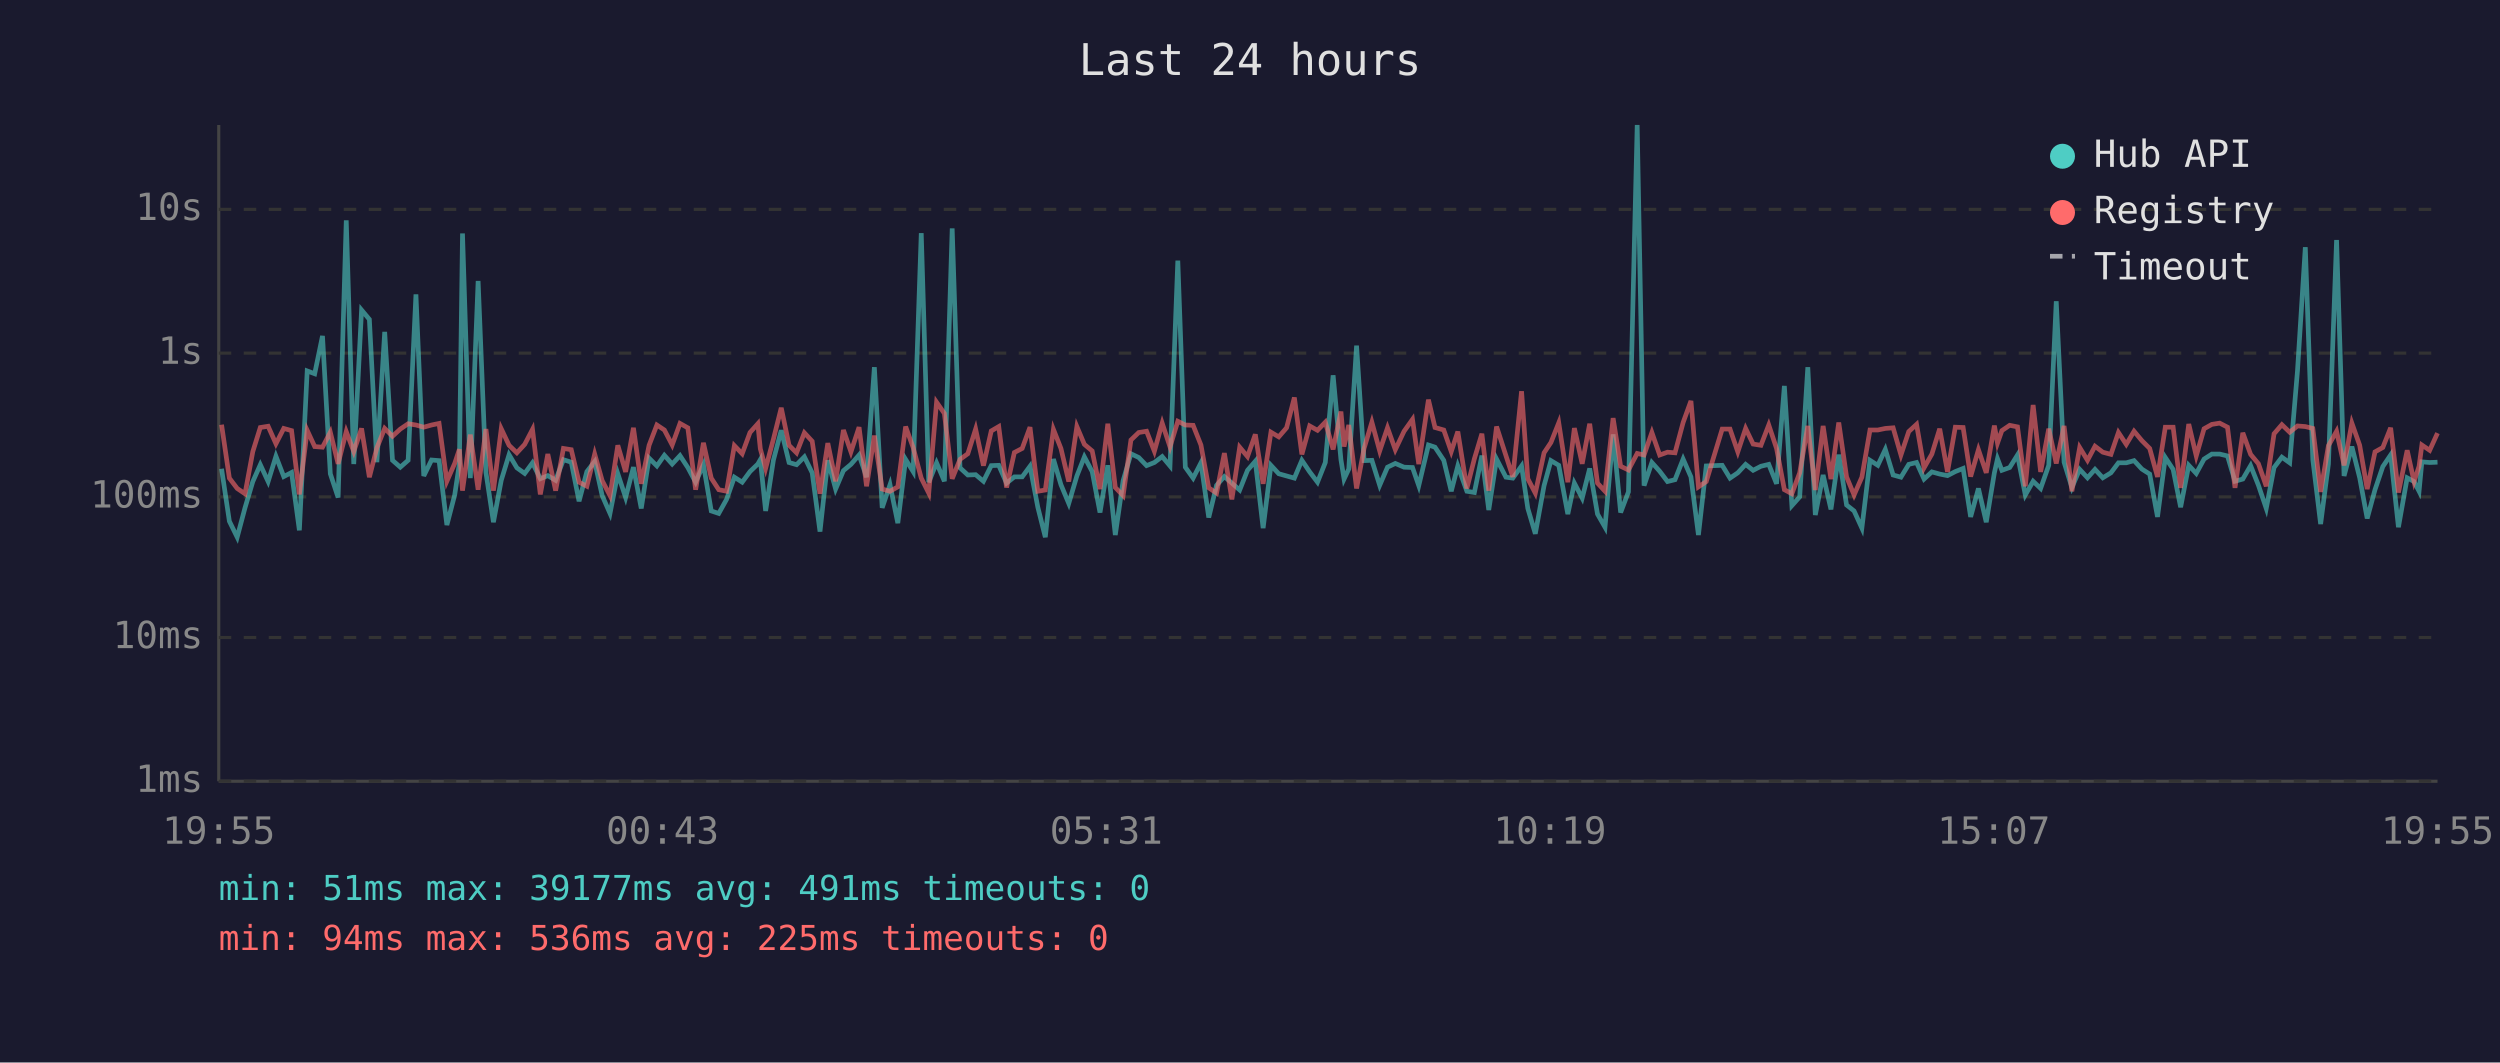
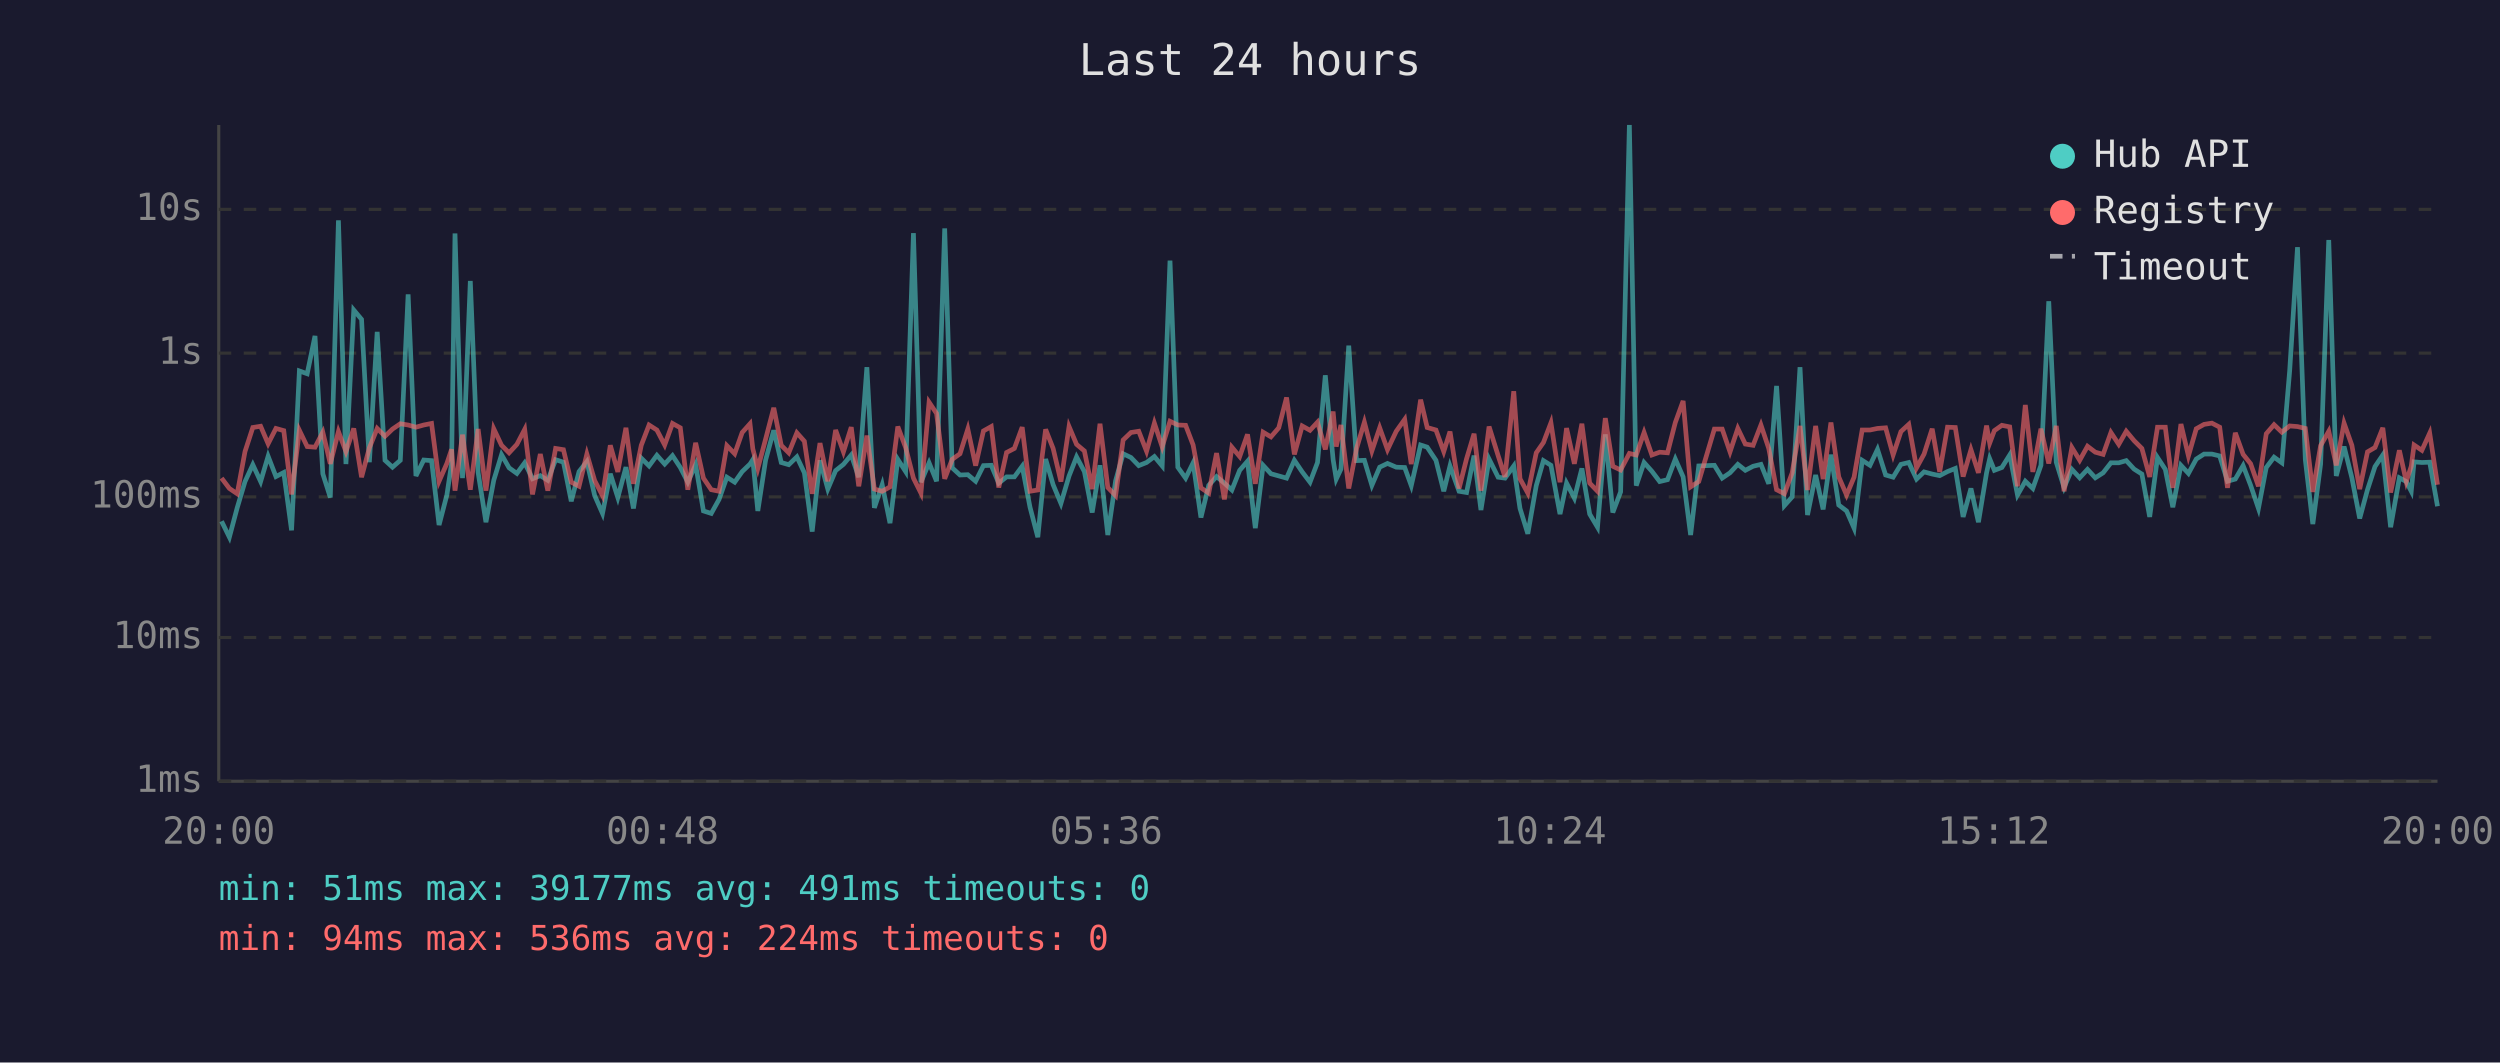
<svg xmlns="http://www.w3.org/2000/svg" viewBox="0 0 800 340" font-family="monospace" font-size="12">
  <rect width="800" height="340" fill="#1a1a2e" />
  <text x="400" y="24" fill="#e0e0e0" font-size="14" text-anchor="middle">Last 24 hours</text>
  <line x1="70" y1="40" x2="70" y2="250" stroke="#444" stroke-width="1" />
  <line x1="70" y1="250" x2="780" y2="250" stroke="#444" stroke-width="1" />
  <line x1="70" y1="250" x2="780" y2="250" stroke="#333" stroke-width="1" stroke-dasharray="4" />
  <text x="65" y="250" fill="#888" text-anchor="end" dominant-baseline="middle">1ms</text>
  <line x1="70" y1="204" x2="780" y2="204" stroke="#333" stroke-width="1" stroke-dasharray="4" />
  <text x="65" y="204" fill="#888" text-anchor="end" dominant-baseline="middle">10ms</text>
  <line x1="70" y1="159" x2="780" y2="159" stroke="#333" stroke-width="1" stroke-dasharray="4" />
  <text x="65" y="159" fill="#888" text-anchor="end" dominant-baseline="middle">100ms</text>
  <line x1="70" y1="113" x2="780" y2="113" stroke="#333" stroke-width="1" stroke-dasharray="4" />
  <text x="65" y="113" fill="#888" text-anchor="end" dominant-baseline="middle">1s</text>
  <line x1="70" y1="67" x2="780" y2="67" stroke="#333" stroke-width="1" stroke-dasharray="4" />
  <text x="65" y="67" fill="#888" text-anchor="end" dominant-baseline="middle">10s</text>
-   <text x="70" y="270" fill="#888" text-anchor="middle">19:55</text>
-   <text x="212" y="270" fill="#888" text-anchor="middle">00:43</text>
-   <text x="354" y="270" fill="#888" text-anchor="middle">05:31</text>
-   <text x="496" y="270" fill="#888" text-anchor="middle">10:19</text>
-   <text x="638" y="270" fill="#888" text-anchor="middle">15:07</text>
-   <text x="780" y="270" fill="#888" text-anchor="middle">19:55</text>
-   <polyline points="70.9,150.0 73.4,166.8 75.9,171.9 78.4,162.5 80.9,154.1 83.3,148.7 85.8,154.1 88.3,146.0 90.8,152.5 93.3,151.2 95.8,169.7 98.3,118.7 100.7,119.6 103.2,107.5 105.7,151.6 108.2,159.2 110.8,70.5 113.2,148.5 115.7,99.2 118.2,102.2 120.6,147.9 123.1,106.2 125.6,147.3 128.1,149.5 130.6,147.3 133.1,94.2 135.6,152.3 138.1,147.2 140.5,147.4 143.0,168.0 145.5,158.4 147.0,148.4 148.0,74.7 150.5,153.0 153.0,89.9 155.5,151.2 157.9,167.1 160.4,153.7 162.9,145.5 165.4,149.7 167.9,151.5 170.4,148.1 172.9,153.2 175.3,152.2 177.8,153.7 180.3,147.1 182.8,147.9 185.3,160.4 187.8,150.9 190.3,147.7 192.7,158.6 195.2,164.3 197.7,151.6 200.2,159.2 202.7,149.5 205.2,162.7 207.7,146.6 210.2,149.1 212.6,145.7 215.1,148.5 217.6,145.8 220.1,149.6 222.6,154.3 225.1,148.7 227.6,163.5 230.0,164.3 232.5,159.8 235.0,152.7 237.5,154.3 240.0,150.9 242.5,148.5 243.3,147.1 245.0,163.5 247.5,147.2 250.0,137.7 252.5,148.0 254.9,148.7 257.4,146.2 259.9,151.3 262.4,170.1 264.9,147.3 267.4,156.5 269.9,150.6 272.3,148.6 274.9,145.6 277.3,152.7 279.8,117.5 282.3,162.5 284.8,155.1 287.3,167.4 289.8,147.0 292.2,150.9 294.8,74.6 297.2,154.3 299.7,148.1 302.2,154.0 304.7,73.1 307.2,149.7 309.7,152.0 312.2,151.9 314.7,154.0 317.2,149.0 319.6,148.9 322.1,154.6 324.6,152.6 327.1,152.6 329.6,149.2 332.1,162.3 334.5,171.9 337.1,146.9 339.5,155.1 342.0,161.1 344.6,152.3 347.0,146.2 349.5,150.9 352.0,164.0 354.5,148.9 356.9,171.2 359.4,153.8 361.9,145.2 364.4,146.4 366.9,149.0 369.4,148.0 371.9,146.1 374.4,149.1 376.9,83.4 379.3,149.5 381.8,153.0 384.3,148.1 386.8,165.6 389.3,155.3 391.8,152.5 394.2,154.6 396.7,156.8 399.2,150.5 401.7,147.6 404.2,169.0 406.7,148.9 409.2,151.6 411.7,152.3 414.2,153.0 416.6,147.3 419.1,151.0 421.6,154.3 424.1,148.0 426.6,120.1 429.1,147.1 430.1,153.3 431.6,150.1 434.1,110.6 436.5,147.4 439.0,147.3 441.5,155.3 444.0,149.5 446.5,148.3 449.3,149.5 452.0,149.6 454.0,155.4 457.1,142.4 459.2,143.1 462.0,147.3 464.4,157.2 466.5,149.1 469.4,157.2 471.8,157.6 474.2,145.8 476.4,163.2 478.9,146.9 481.9,152.7 484.1,153.0 486.9,149.1 488.9,162.7 491.3,170.8 494.1,155.4 496.3,147.4 498.8,148.9 501.7,164.5 503.8,154.6 506.3,159.4 508.7,149.9 511.2,164.5 513.6,168.7 516.2,139.0 518.6,164.0 521.1,157.4 523.9,40.0 526.1,155.4 528.6,148.0 531.1,150.8 533.6,154.1 536.0,153.5 538.6,146.9 541.1,152.6 543.5,171.2 546.0,149.1 551.1,148.9 553.6,153.0 556.1,151.3 558.6,148.6 561.0,150.5 563.5,149.2 566.0,148.6 568.5,154.8 571.0,123.5 573.4,161.8 575.9,159.0 578.5,117.5 580.9,164.8 583.4,152.0 585.9,163.0 588.4,145.5 590.9,161.6 593.3,163.5 595.8,169.0 598.4,147.3 600.9,148.9 603.3,143.8 605.8,152.0 608.3,152.7 610.8,148.6 613.3,148.0 615.7,153.3 618.2,151.0 620.7,151.7 623.2,152.2 625.7,150.9 628.2,149.9 630.6,165.4 633.1,156.3 635.6,167.1 638.2,151.3 639.2,146.8 640.6,150.5 643.1,149.6 645.6,145.6 648.1,158.4 650.6,154.0 653.0,156.3 655.6,148.9 658.0,96.4 660.5,147.9 663.0,156.0 665.5,150.2 668.0,152.9 670.4,150.2 672.9,152.9 675.5,151.3 677.9,148.1 680.4,148.1 682.9,147.4 685.4,150.1 687.9,151.7 690.4,165.4 692.9,146.4 695.4,150.2 697.8,162.3 700.4,148.9 702.8,151.5 705.3,146.9 707.8,145.3 710.3,145.3 712.8,145.9 715.2,154.0 717.7,153.3 720.2,149.0 722.7,155.3 725.2,162.7 727.7,149.6 730.2,146.3 732.7,148.1 735.2,118.6 737.7,79.1 740.1,147.1 742.6,167.7 745.1,148.5 747.7,76.8 750.1,152.3 752.6,142.9 755.1,152.9 757.5,165.9 760.0,156.7 762.5,149.3 765.0,145.6 767.5,168.7 770.3,152.9 772.5,154.1 774.1,157.2 775.0,147.8 777.5,148.0 780.0,147.9" fill="none" stroke="#4ecdc4" stroke-width="1.5" opacity="0.6" />
-   <polyline points="70.9,135.9 73.4,153.0 75.9,156.3 78.4,158.0 80.9,144.5 83.3,136.8 85.8,136.4 88.3,142.0 90.8,137.1 93.3,137.8 95.8,158.2 98.3,137.7 100.7,142.9 103.2,143.1 105.7,138.3 108.2,148.4 110.8,138.1 113.2,144.5 115.7,137.1 118.2,152.7 120.6,143.3 123.1,137.1 125.6,139.6 128.1,137.3 130.6,135.6 133.1,136.0 135.6,136.7 138.1,136.0 140.5,135.5 143.0,154.0 145.5,148.3 147.0,143.8 148.0,157.0 150.5,139.1 153.0,156.7 155.5,137.3 157.9,157.0 160.4,137.2 162.9,142.5 165.4,144.9 167.9,142.2 170.4,137.4 172.9,158.2 175.3,145.3 177.8,157.0 180.3,143.5 182.8,143.9 185.3,154.3 187.8,155.6 190.3,145.3 192.7,153.8 195.2,158.6 197.7,142.5 200.2,151.0 202.7,136.9 205.2,154.8 207.7,142.5 210.2,136.0 212.6,137.6 215.1,142.4 217.6,135.5 220.1,136.9 222.6,156.7 225.1,141.7 227.6,153.0 230.0,156.7 232.5,157.2 235.0,142.6 237.5,145.2 240.0,138.4 242.5,135.6 243.3,143.6 245.0,149.9 247.5,140.5 250.0,130.5 252.5,142.5 254.9,144.9 257.4,138.5 259.9,141.2 262.4,158.0 264.9,141.8 267.4,154.0 269.9,137.6 272.3,144.6 274.9,136.7 277.3,155.6 279.8,139.4 282.3,156.5 284.8,157.2 287.3,155.8 289.8,136.5 292.2,143.2 294.8,153.0 297.2,157.8 299.7,128.7 302.2,132.3 304.7,153.2 307.2,147.0 309.7,145.2 312.2,137.3 314.7,149.0 317.2,137.9 319.6,136.5 322.1,156.0 324.6,144.8 327.1,143.5 329.6,136.7 332.1,157.2 334.5,156.8 337.1,137.4 339.5,143.5 342.0,154.1 344.6,136.5 347.0,142.2 349.5,144.3 352.0,156.5 354.5,135.6 356.9,156.0 359.4,158.6 361.9,140.8 364.4,138.4 366.9,138.0 369.4,144.4 371.9,135.4 374.4,143.0 376.9,134.8 379.3,136.0 381.8,136.1 384.3,142.4 386.8,156.1 389.3,157.8 391.8,145.0 394.2,159.8 396.7,143.1 399.2,146.1 401.7,139.0 404.2,154.8 406.7,138.3 409.2,139.8 411.7,136.9 414.2,127.2 416.6,145.4 419.1,136.3 421.6,137.7 424.1,135.1 426.6,143.8 429.1,131.7 430.1,142.9 431.6,136.0 434.1,156.3 436.5,143.5 439.0,135.1 441.5,144.3 444.0,136.9 446.5,143.9 449.3,138.0 452.0,134.2 454.0,148.5 457.1,127.9 459.2,136.8 462.0,137.6 464.4,144.5 466.5,138.1 469.4,156.3 471.8,146.8 474.2,138.8 476.4,157.0 478.9,136.5 481.9,145.8 484.1,152.6 486.9,125.2 488.9,153.2 491.3,157.8 494.1,144.9 496.3,141.6 498.8,135.3 501.7,154.3 503.8,137.0 506.3,148.4 508.7,135.6 511.2,154.6 513.6,157.2 516.2,133.8 518.6,149.2 521.1,150.4 523.9,145.1 526.1,145.6 528.6,138.4 531.1,145.6 533.6,144.7 536.0,144.9 538.6,135.2 541.1,128.3 543.5,155.8 546.0,154.1 551.1,137.3 553.6,137.3 556.1,144.6 558.6,137.1 561.0,142.1 563.5,142.5 566.0,136.0 568.5,143.5 571.0,156.7 573.4,158.0 575.9,151.3 578.5,136.3 580.9,156.8 583.4,136.3 585.9,153.3 588.4,135.2 590.9,152.6 593.3,158.4 595.8,152.7 598.4,137.6 600.9,137.6 603.3,137.1 605.8,136.9 608.3,145.6 610.8,138.1 613.3,135.8 615.7,149.7 618.2,145.3 620.7,137.2 623.2,151.0 625.7,136.7 628.2,136.8 630.6,152.5 633.1,143.9 635.6,151.3 638.2,136.2 639.2,141.8 640.6,137.8 643.1,136.1 645.6,136.6 648.1,155.6 650.6,129.6 653.0,151.0 655.6,137.2 658.0,148.3 660.5,136.3 663.0,157.2 665.5,143.2 668.0,147.3 670.4,142.8 672.9,144.7 675.5,145.4 677.9,138.4 680.4,142.2 682.9,138.0 685.4,141.0 687.9,143.5 690.4,152.6 692.9,136.7 695.4,136.7 697.8,156.1 700.4,135.7 702.8,145.9 705.3,137.2 707.8,135.8 710.3,135.4 712.8,136.7 715.2,156.1 717.7,138.5 720.2,145.4 722.7,148.4 725.2,155.6 727.7,138.8 730.2,135.9 732.7,138.3 735.2,136.3 737.7,136.5 740.1,137.1 742.6,157.4 745.1,142.6 747.7,138.0 750.1,148.9 752.6,135.4 755.1,142.5 757.5,156.5 760.0,144.6 762.5,143.2 765.0,136.9 767.5,157.6 770.3,144.1 772.5,154.1 774.1,149.2 775.0,142.4 777.5,144.1 780.0,138.6" fill="none" stroke="#ff6b6b" stroke-width="1.5" opacity="0.6" />
+   <text x="70" y="270" fill="#888" text-anchor="middle">20:00</text>
+   <text x="212" y="270" fill="#888" text-anchor="middle">00:48</text>
+   <text x="354" y="270" fill="#888" text-anchor="middle">05:36</text>
+   <text x="496" y="270" fill="#888" text-anchor="middle">10:24</text>
+   <text x="638" y="270" fill="#888" text-anchor="middle">15:12</text>
+   <text x="780" y="270" fill="#888" text-anchor="middle">20:00</text>
+   <polyline points="70.9,166.8 73.4,171.9 75.9,162.5 78.4,154.1 80.9,148.7 83.4,154.1 85.8,146.0 88.3,152.5 90.8,151.2 93.3,169.7 95.8,118.7 98.3,119.6 100.8,107.5 103.3,151.6 105.7,159.2 108.3,70.5 110.7,148.5 113.2,99.2 115.7,102.2 118.2,147.9 120.7,106.2 123.2,147.3 125.6,149.5 128.1,147.3 130.6,94.2 133.1,152.3 135.6,147.2 138.1,147.4 140.5,168.0 143.0,158.4 144.5,148.4 145.6,74.7 148.0,153.0 150.5,89.9 153.0,151.2 155.5,167.1 158.0,153.7 160.5,145.5 162.9,149.7 165.4,151.5 167.9,148.1 170.4,153.2 172.9,152.2 175.3,153.7 177.8,147.1 180.3,147.9 182.8,160.4 185.3,150.9 187.8,147.7 190.3,158.6 192.8,164.3 195.3,151.6 197.7,159.2 200.3,149.5 202.7,162.7 205.2,146.6 207.7,149.1 210.2,145.7 212.7,148.5 215.2,145.8 217.7,149.6 220.1,154.3 222.6,148.7 225.1,163.5 227.6,164.3 230.1,159.8 232.6,152.7 235.1,154.3 237.5,150.9 240.0,148.5 240.9,147.1 242.5,163.5 245.0,147.2 247.6,137.7 250.0,148.0 252.4,148.7 255.0,146.2 257.4,151.3 259.9,170.1 262.4,147.3 264.9,156.5 267.4,150.6 269.9,148.6 272.4,145.6 274.8,152.7 277.4,117.5 279.8,162.5 282.3,155.1 284.8,167.4 287.3,147.0 289.8,150.9 292.3,74.6 294.7,154.3 297.3,148.1 299.7,154.0 302.3,73.1 304.7,149.7 307.2,152.0 309.7,151.9 312.2,154.0 314.7,149.0 317.2,148.9 319.6,154.6 322.1,152.6 324.6,152.6 327.1,149.2 329.6,162.3 332.1,171.9 334.6,146.9 337.0,155.1 339.5,161.1 342.1,152.3 344.5,146.2 347.0,150.9 349.5,164.0 352.0,148.9 354.5,171.2 357.0,153.8 359.4,145.2 361.9,146.4 364.4,149.0 366.9,148.0 369.4,146.1 371.9,149.1 374.4,83.4 376.9,149.5 379.4,153.0 381.8,148.1 384.3,165.6 386.8,155.3 389.3,152.5 391.8,154.6 394.2,156.8 396.7,150.5 399.2,147.6 401.7,169.0 404.2,148.9 406.7,151.6 409.2,152.3 411.7,153.0 414.2,147.3 416.7,151.0 419.2,154.3 421.6,148.0 424.1,120.1 426.6,147.1 427.6,153.3 429.1,150.1 431.6,110.6 434.1,147.4 436.6,147.3 439.0,155.3 441.5,149.5 444.0,148.3 446.8,149.5 449.5,149.6 451.6,155.4 454.6,142.4 456.7,143.1 459.5,147.3 462.0,157.2 464.0,149.1 466.9,157.2 469.3,157.6 471.7,145.8 473.9,163.2 476.5,146.9 479.4,152.7 481.6,153.0 484.4,149.1 486.4,162.7 488.9,170.8 491.6,155.4 493.9,147.4 496.3,148.9 499.2,164.5 501.3,154.6 503.8,159.4 506.2,149.9 508.7,164.5 511.2,168.7 513.7,139.0 516.1,164.0 518.6,157.4 521.4,40.0 523.6,155.4 526.1,148.0 528.6,150.8 531.1,154.1 533.6,153.5 536.1,146.9 538.6,152.6 541.0,171.2 543.6,149.1 548.6,148.9 551.1,153.0 553.6,151.3 556.1,148.6 558.5,150.5 561.0,149.2 563.5,148.6 566.0,154.8 568.5,123.5 571.0,161.8 573.5,159.0 576.0,117.5 578.4,164.8 581.0,152.0 583.4,163.0 585.9,145.5 588.4,161.6 590.9,163.5 593.3,169.0 595.9,147.3 598.4,148.9 600.8,143.8 603.4,152.0 605.8,152.7 608.3,148.6 610.8,148.0 613.3,153.3 615.7,151.0 618.3,151.7 620.7,152.2 623.2,150.9 625.7,149.9 628.2,165.4 630.7,156.3 633.1,167.1 635.7,151.3 636.7,146.8 638.2,150.5 640.6,149.6 643.1,145.6 645.6,158.4 648.1,154.0 650.5,156.3 653.1,148.9 655.6,96.4 658.0,147.9 660.5,156.0 663.0,150.2 665.5,152.9 668.0,150.2 670.5,152.9 673.0,151.3 675.5,148.1 678.0,148.1 680.4,147.4 682.9,150.1 685.4,151.7 687.9,165.4 690.4,146.4 692.9,150.2 695.3,162.3 697.9,148.9 700.3,151.5 702.8,146.9 705.3,145.3 707.8,145.3 710.3,145.9 712.8,154.0 715.3,153.3 717.8,149.0 720.2,155.3 722.7,162.7 725.2,149.6 727.7,146.3 730.2,148.1 732.7,118.6 735.2,79.1 737.7,147.1 740.1,167.7 742.6,148.5 745.2,76.8 747.6,152.3 750.1,142.9 752.6,152.9 755.1,165.9 757.6,156.7 760.0,149.3 762.5,145.6 765.0,168.7 767.8,152.9 770.0,154.1 771.6,157.2 772.5,147.8 775.0,148.0 777.5,147.9 780.0,162.0" fill="none" stroke="#4ecdc4" stroke-width="1.5" opacity="0.6" />
+   <polyline points="70.9,153.0 73.4,156.3 75.9,158.0 78.4,144.5 80.9,136.8 83.4,136.4 85.8,142.0 88.3,137.1 90.8,137.8 93.3,158.2 95.8,137.7 98.3,142.9 100.8,143.1 103.3,138.3 105.7,148.4 108.3,138.1 110.7,144.5 113.2,137.1 115.7,152.7 118.2,143.3 120.7,137.1 123.2,139.6 125.6,137.3 128.1,135.6 130.6,136.0 133.1,136.7 135.6,136.0 138.1,135.5 140.5,154.0 143.0,148.3 144.5,143.8 145.6,157.0 148.0,139.1 150.5,156.7 153.0,137.3 155.5,157.0 158.0,137.2 160.5,142.5 162.9,144.9 165.4,142.2 167.9,137.4 170.4,158.2 172.9,145.3 175.3,157.0 177.8,143.5 180.3,143.9 182.8,154.3 185.3,155.6 187.8,145.3 190.3,153.8 192.8,158.6 195.3,142.5 197.7,151.0 200.3,136.9 202.7,154.8 205.2,142.5 207.7,136.0 210.2,137.6 212.7,142.4 215.2,135.5 217.7,136.9 220.1,156.7 222.6,141.7 225.1,153.0 227.6,156.7 230.1,157.2 232.6,142.6 235.1,145.2 237.5,138.4 240.0,135.6 240.9,143.6 242.5,149.9 245.0,140.5 247.6,130.5 250.0,142.5 252.4,144.9 255.0,138.5 257.4,141.2 259.9,158.0 262.4,141.8 264.9,154.0 267.4,137.6 269.9,144.6 272.4,136.7 274.8,155.6 277.4,139.4 279.8,156.5 282.3,157.2 284.8,155.8 287.3,136.5 289.8,143.2 292.3,153.0 294.7,157.8 297.3,128.7 299.7,132.3 302.3,153.2 304.7,147.0 307.2,145.2 309.7,137.3 312.2,149.0 314.7,137.9 317.2,136.5 319.6,156.0 322.1,144.8 324.6,143.5 327.1,136.7 329.6,157.2 332.1,156.8 334.6,137.4 337.0,143.5 339.5,154.1 342.1,136.5 344.5,142.2 347.0,144.3 349.5,156.5 352.0,135.6 354.5,156.0 357.0,158.6 359.4,140.8 361.9,138.4 364.4,138.0 366.9,144.4 369.4,135.4 371.9,143.0 374.4,134.8 376.9,136.0 379.4,136.1 381.8,142.4 384.3,156.1 386.8,157.8 389.3,145.0 391.8,159.8 394.2,143.1 396.7,146.1 399.2,139.0 401.7,154.8 404.2,138.3 406.7,139.8 409.2,136.9 411.7,127.2 414.2,145.4 416.7,136.3 419.2,137.7 421.6,135.1 424.1,143.8 426.6,131.7 427.6,142.9 429.1,136.0 431.6,156.3 434.1,143.5 436.6,135.1 439.0,144.3 441.5,136.9 444.0,143.9 446.8,138.0 449.5,134.2 451.6,148.5 454.6,127.9 456.7,136.8 459.5,137.6 462.0,144.5 464.0,138.1 466.9,156.3 469.3,146.8 471.7,138.8 473.9,157.0 476.5,136.5 479.4,145.8 481.6,152.6 484.4,125.2 486.4,153.2 488.9,157.8 491.6,144.9 493.9,141.6 496.3,135.3 499.2,154.3 501.3,137.0 503.8,148.4 506.2,135.6 508.7,154.6 511.2,157.2 513.7,133.8 516.1,149.2 518.6,150.4 521.4,145.1 523.6,145.6 526.1,138.4 528.6,145.6 531.1,144.7 533.6,144.9 536.1,135.2 538.6,128.3 541.0,155.8 543.6,154.1 548.6,137.3 551.1,137.3 553.6,144.6 556.1,137.1 558.5,142.1 561.0,142.5 563.5,136.0 566.0,143.5 568.5,156.7 571.0,158.0 573.5,151.3 576.0,136.3 578.4,156.8 581.0,136.3 583.4,153.3 585.9,135.2 588.4,152.6 590.9,158.4 593.3,152.7 595.9,137.6 598.4,137.6 600.8,137.1 603.4,136.9 605.8,145.6 608.3,138.1 610.8,135.8 613.3,149.7 615.7,145.3 618.3,137.2 620.7,151.0 623.2,136.7 625.7,136.8 628.2,152.5 630.7,143.9 633.1,151.3 635.7,136.2 636.7,141.8 638.2,137.8 640.6,136.1 643.1,136.6 645.6,155.6 648.1,129.6 650.5,151.0 653.1,137.2 655.6,148.3 658.0,136.3 660.5,157.2 663.0,143.2 665.5,147.3 668.0,142.8 670.5,144.7 673.0,145.4 675.5,138.4 678.0,142.2 680.4,138.0 682.9,141.0 685.4,143.5 687.9,152.6 690.4,136.7 692.9,136.7 695.3,156.1 697.9,135.7 700.3,145.9 702.8,137.2 705.3,135.8 707.8,135.4 710.3,136.7 712.8,156.1 715.3,138.5 717.8,145.4 720.2,148.4 722.7,155.6 725.2,138.8 727.7,135.9 730.2,138.3 732.7,136.3 735.2,136.5 737.7,137.1 740.1,157.4 742.6,142.6 745.2,138.0 747.6,148.9 750.1,135.4 752.6,142.5 755.1,156.5 757.6,144.6 760.0,143.2 762.5,136.9 765.0,157.6 767.8,144.1 770.0,154.1 771.6,149.2 772.5,142.4 775.0,144.1 777.5,138.6 780.0,155.1" fill="none" stroke="#ff6b6b" stroke-width="1.5" opacity="0.6" />
  <circle cx="660" cy="50" r="4" fill="#4ecdc4" />
  <text x="670" y="50" fill="#e0e0e0" dominant-baseline="middle">Hub API</text>
  <circle cx="660" cy="68" r="4" fill="#ff6b6b" />
  <text x="670" y="68" fill="#e0e0e0" dominant-baseline="middle">Registry</text>
  <line x1="656" y1="82" x2="664" y2="82" stroke="#e0e0e0" stroke-width="1.5" stroke-dasharray="4,3" opacity="0.7" />
  <text x="670" y="86" fill="#e0e0e0" dominant-baseline="middle">Timeout</text>
  <text x="70" y="288" fill="#4ecdc4" font-size="11">min: 51ms  max: 39177ms  avg: 491ms  timeouts: 0</text>
-   <text x="70" y="304" fill="#ff6b6b" font-size="11">min: 94ms  max: 536ms  avg: 225ms  timeouts: 0</text>
+   <text x="70" y="304" fill="#ff6b6b" font-size="11">min: 94ms  max: 536ms  avg: 224ms  timeouts: 0</text>
</svg>
